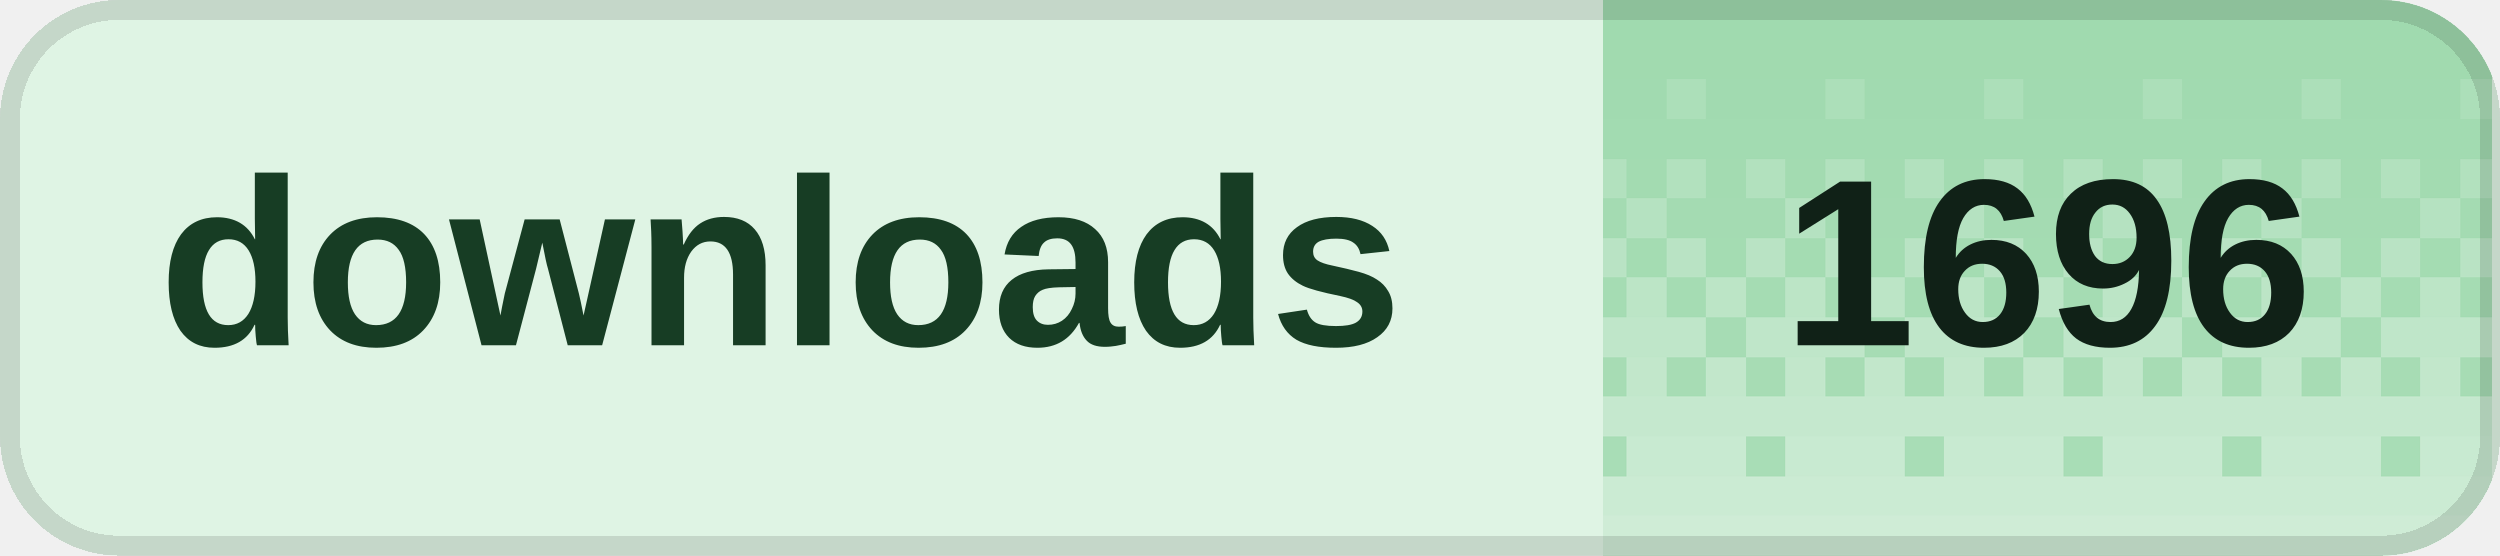
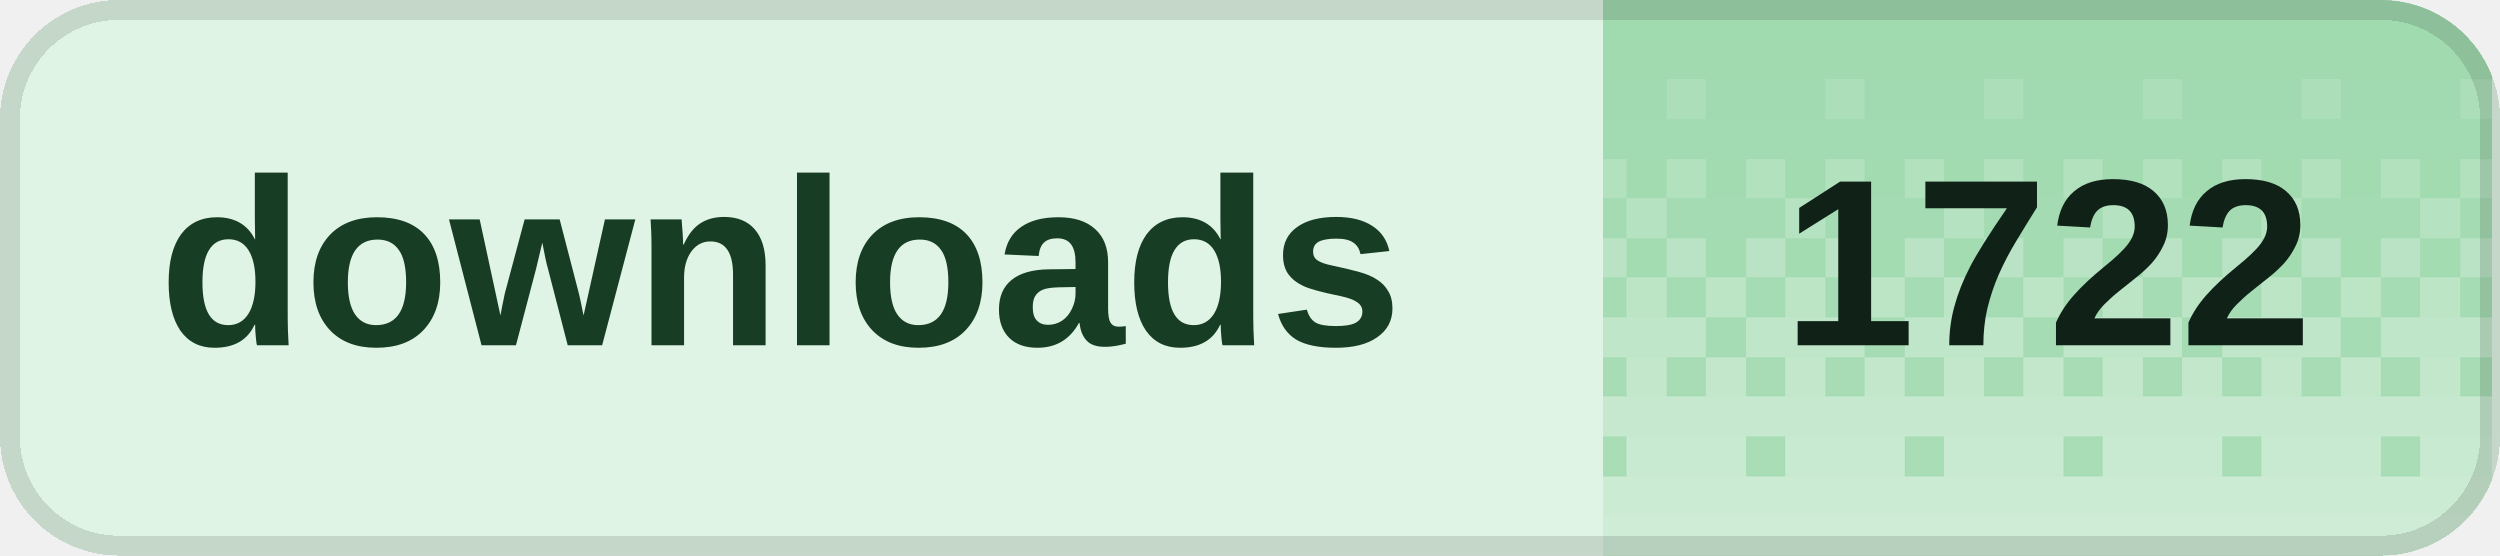
<svg xmlns="http://www.w3.org/2000/svg" width="126" height="28" viewBox="0 0 126 28" role="img" aria-labelledby="title desc" shape-rendering="crispEdges">
  <defs>
    <clipPath id="badge-clip">
      <rect width="126" height="28" rx="6" />
    </clipPath>
    <pattern id="dither" width="8" height="28" patternUnits="userSpaceOnUse">
      <rect x="0" y="0" width="2" height="2" fill="#fff" fill-opacity="0.020" />
      <rect x="2" y="0" width="2" height="2" fill="#fff" fill-opacity="0.020" />
      <rect x="4" y="0" width="2" height="2" fill="#fff" fill-opacity="0.020" />
      <rect x="6" y="0" width="2" height="2" fill="#fff" fill-opacity="0.020" />
      <rect x="0" y="2" width="2" height="2" fill="#fff" fill-opacity="0.028" />
      <rect x="2" y="2" width="2" height="2" fill="#fff" fill-opacity="0.028" />
      <rect x="4" y="2" width="2" height="2" fill="#fff" fill-opacity="0.028" />
      <rect x="6" y="2" width="2" height="2" fill="#fff" fill-opacity="0.028" />
      <rect x="0" y="4" width="2" height="2" fill="#fff" fill-opacity="0.036" />
      <rect x="2" y="4" width="2" height="2" fill="#fff" fill-opacity="0.036" />
      <rect x="4" y="4" width="2" height="2" fill="#fff" fill-opacity="0.145" />
      <rect x="6" y="4" width="2" height="2" fill="#fff" fill-opacity="0.036" />
      <rect x="0" y="6" width="2" height="2" fill="#fff" fill-opacity="0.044" />
      <rect x="2" y="6" width="2" height="2" fill="#fff" fill-opacity="0.044" />
      <rect x="4" y="6" width="2" height="2" fill="#fff" fill-opacity="0.044" />
      <rect x="6" y="6" width="2" height="2" fill="#fff" fill-opacity="0.044" />
      <rect x="0" y="8" width="2" height="2" fill="#fff" fill-opacity="0.209" />
      <rect x="2" y="8" width="2" height="2" fill="#fff" fill-opacity="0.052" />
      <rect x="4" y="8" width="2" height="2" fill="#fff" fill-opacity="0.209" />
      <rect x="6" y="8" width="2" height="2" fill="#fff" fill-opacity="0.052" />
      <rect x="0" y="10" width="2" height="2" fill="#fff" fill-opacity="0.060" />
      <rect x="2" y="10" width="2" height="2" fill="#fff" fill-opacity="0.242" />
      <rect x="4" y="10" width="2" height="2" fill="#fff" fill-opacity="0.060" />
      <rect x="6" y="10" width="2" height="2" fill="#fff" fill-opacity="0.060" />
      <rect x="0" y="12" width="2" height="2" fill="#fff" fill-opacity="0.274" />
      <rect x="2" y="12" width="2" height="2" fill="#fff" fill-opacity="0.068" />
      <rect x="4" y="12" width="2" height="2" fill="#fff" fill-opacity="0.274" />
      <rect x="6" y="12" width="2" height="2" fill="#fff" fill-opacity="0.068" />
      <rect x="0" y="14" width="2" height="2" fill="#fff" fill-opacity="0.077" />
      <rect x="2" y="14" width="2" height="2" fill="#fff" fill-opacity="0.306" />
      <rect x="4" y="14" width="2" height="2" fill="#fff" fill-opacity="0.077" />
      <rect x="6" y="14" width="2" height="2" fill="#fff" fill-opacity="0.306" />
      <rect x="0" y="16" width="2" height="2" fill="#fff" fill-opacity="0.338" />
      <rect x="2" y="16" width="2" height="2" fill="#fff" fill-opacity="0.338" />
      <rect x="4" y="16" width="2" height="2" fill="#fff" fill-opacity="0.338" />
      <rect x="6" y="16" width="2" height="2" fill="#fff" fill-opacity="0.085" />
      <rect x="0" y="18" width="2" height="2" fill="#fff" fill-opacity="0.093" />
      <rect x="2" y="18" width="2" height="2" fill="#fff" fill-opacity="0.371" />
      <rect x="4" y="18" width="2" height="2" fill="#fff" fill-opacity="0.093" />
      <rect x="6" y="18" width="2" height="2" fill="#fff" fill-opacity="0.371" />
      <rect x="0" y="20" width="2" height="2" fill="#fff" fill-opacity="0.403" />
      <rect x="2" y="20" width="2" height="2" fill="#fff" fill-opacity="0.403" />
      <rect x="4" y="20" width="2" height="2" fill="#fff" fill-opacity="0.403" />
      <rect x="6" y="20" width="2" height="2" fill="#fff" fill-opacity="0.403" />
      <rect x="0" y="22" width="2" height="2" fill="#fff" fill-opacity="0.109" />
      <rect x="2" y="22" width="2" height="2" fill="#fff" fill-opacity="0.435" />
      <rect x="4" y="22" width="2" height="2" fill="#fff" fill-opacity="0.435" />
      <rect x="6" y="22" width="2" height="2" fill="#fff" fill-opacity="0.435" />
      <rect x="0" y="24" width="2" height="2" fill="#fff" fill-opacity="0.468" />
      <rect x="2" y="24" width="2" height="2" fill="#fff" fill-opacity="0.468" />
      <rect x="4" y="24" width="2" height="2" fill="#fff" fill-opacity="0.468" />
      <rect x="6" y="24" width="2" height="2" fill="#fff" fill-opacity="0.468" />
      <rect x="0" y="26" width="2" height="2" fill="#fff" fill-opacity="0.500" />
      <rect x="2" y="26" width="2" height="2" fill="#fff" fill-opacity="0.500" />
      <rect x="4" y="26" width="2" height="2" fill="#fff" fill-opacity="0.500" />
      <rect x="6" y="26" width="2" height="2" fill="#fff" fill-opacity="0.500" />
    </pattern>
  </defs>
  <g clip-path="url(#badge-clip)">
    <rect width="126" height="28" fill="#dff4e4" />
    <rect x="80.8" width="44.8" height="28" fill="#9ed9ad" />
    <rect x="80.8" width="44.8" height="28" fill="url(#dither)" />
  </g>
  <rect x="0.5" y="0.5" width="125" height="27" rx="5.5" fill="none" stroke="#000" stroke-opacity="0.12" />
  <g fill="#173d24" font-family="Geist,Arial,sans-serif" font-size="12" font-weight="600" dominant-baseline="middle">
    <text x="8" y="14">downloads</text>
  </g>
-   <text x="103.2" y="14" fill="#102117" font-family="Geist,Arial,sans-serif" font-size="12" font-weight="700" text-anchor="middle" dominant-baseline="middle">1696</text>
+   <text x="103.2" y="14" fill="#102117" font-family="Geist,Arial,sans-serif" font-size="12" font-weight="700" text-anchor="middle" dominant-baseline="middle">1722</text>
</svg>
